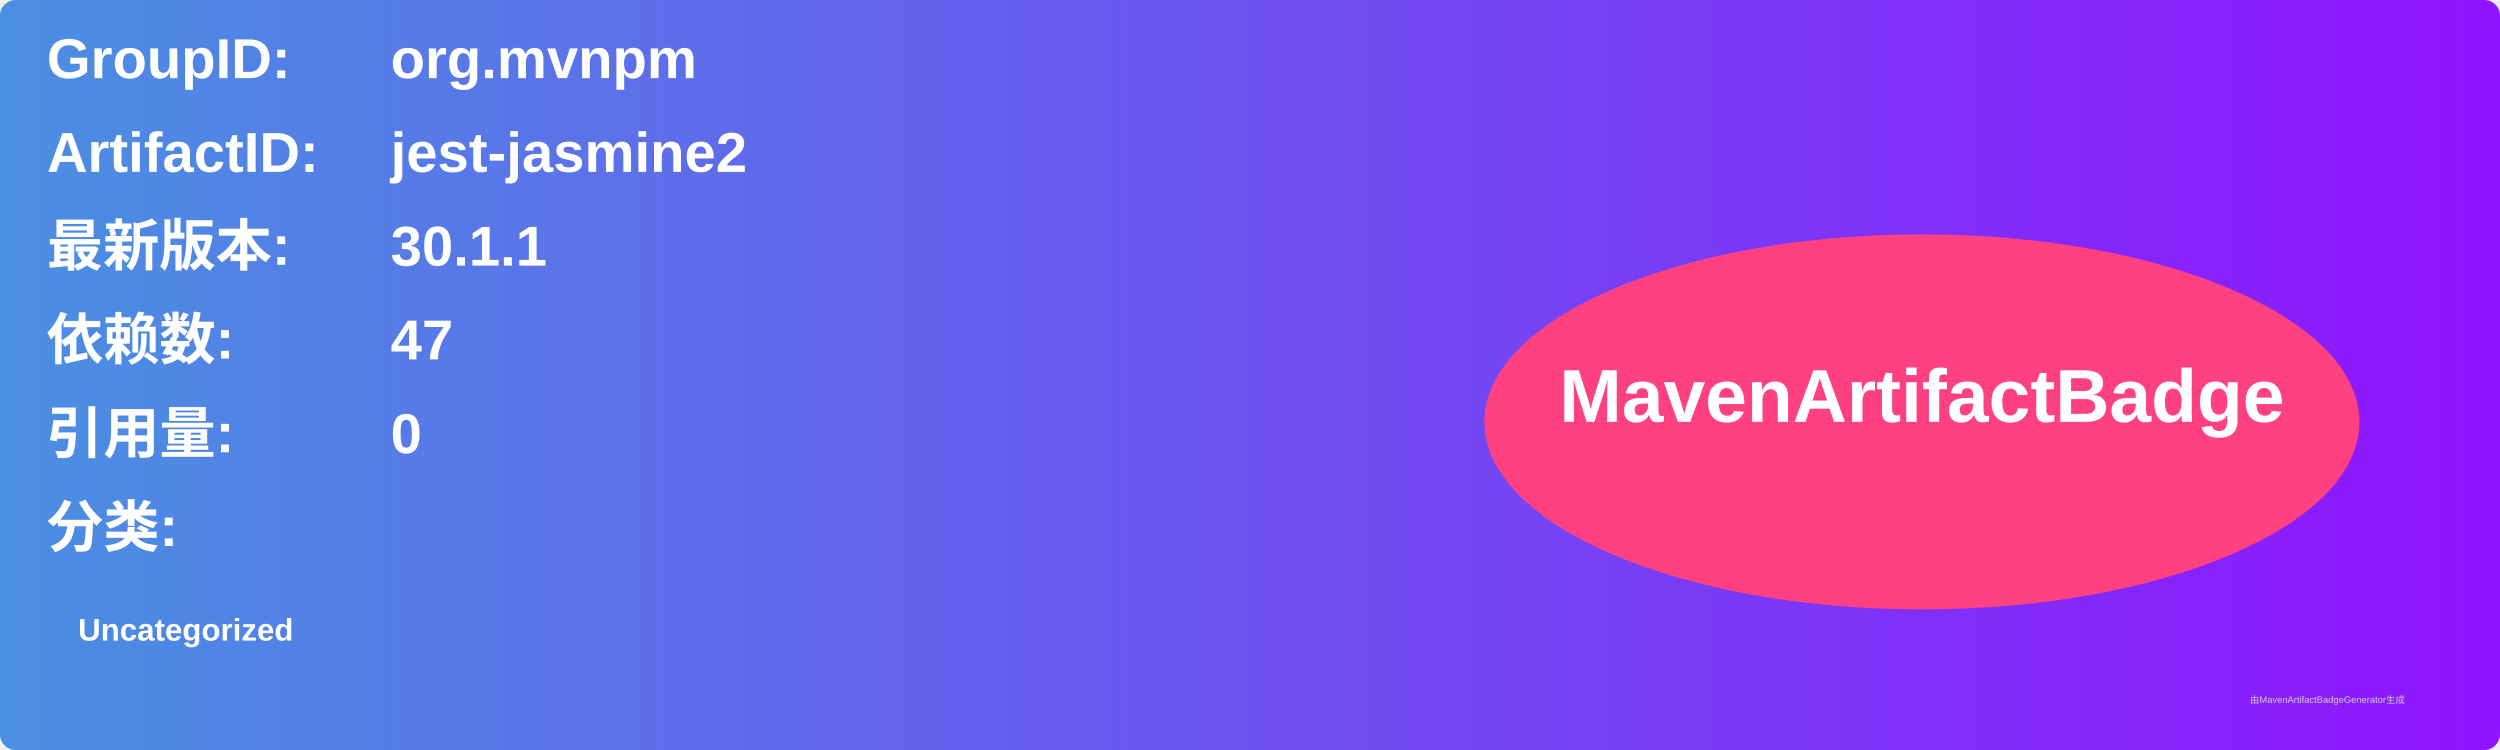
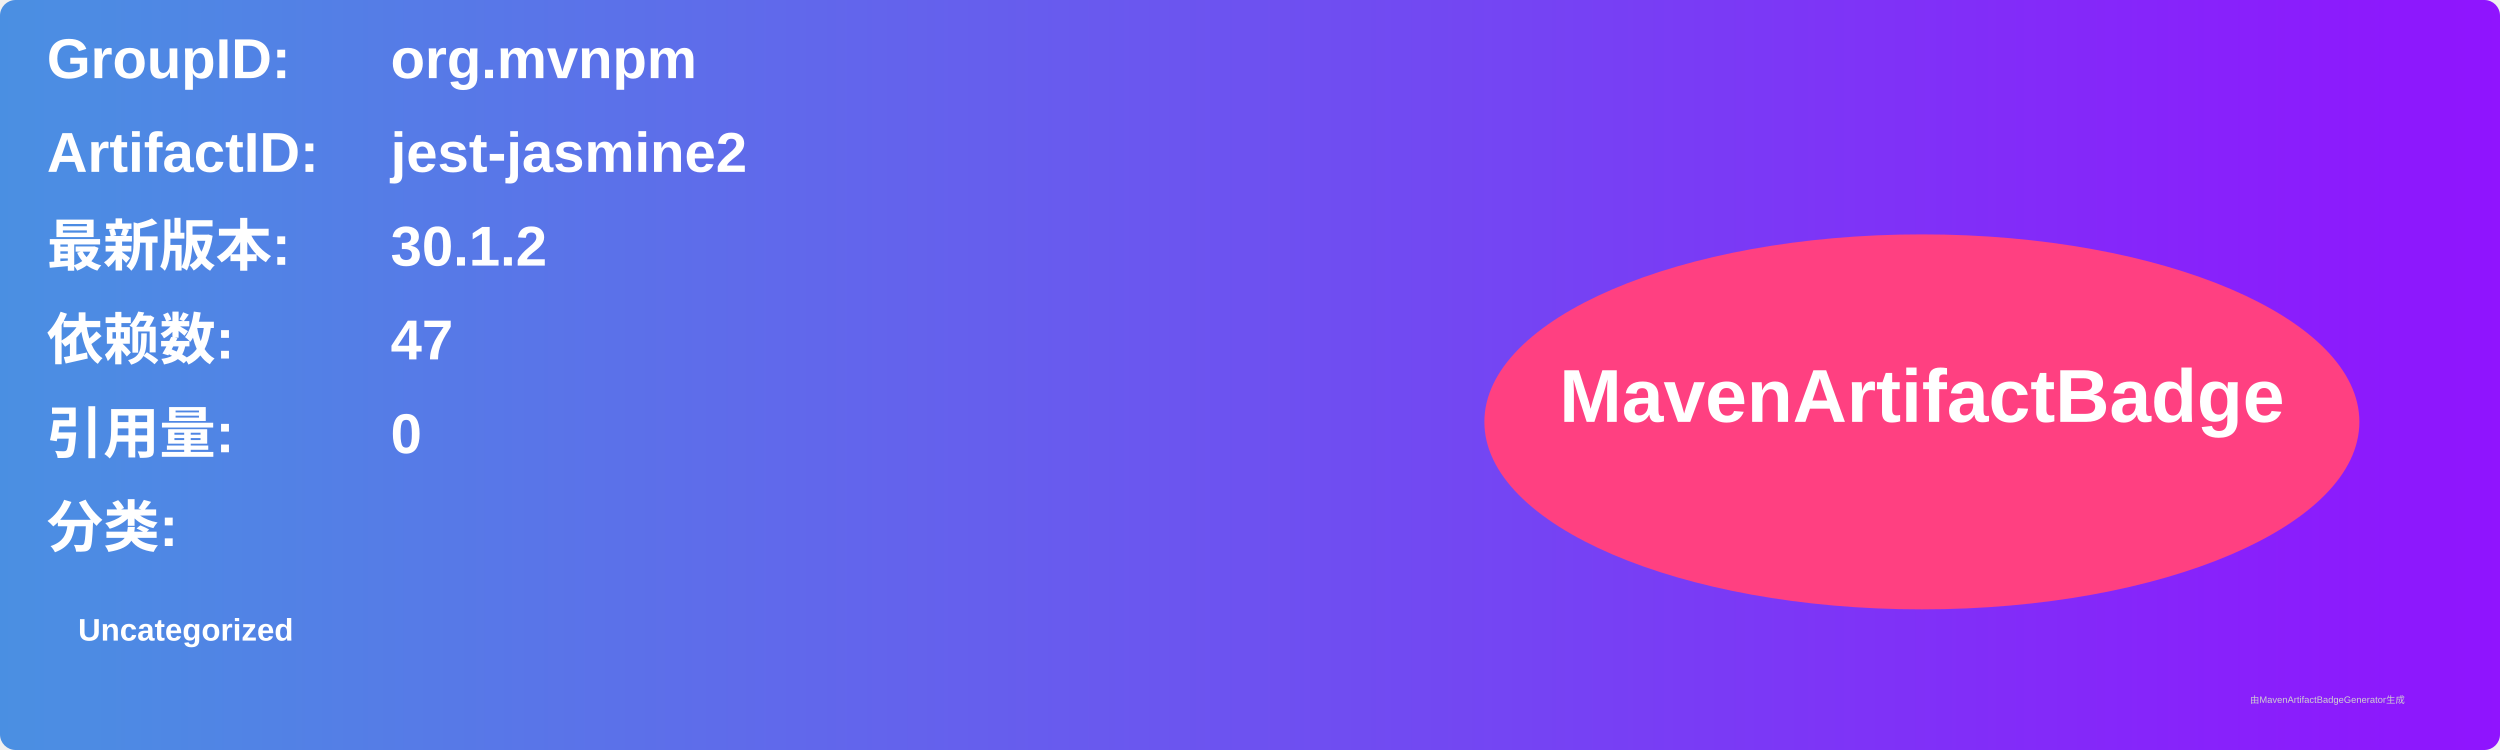
<svg xmlns="http://www.w3.org/2000/svg" width="800" height="240" viewBox="0 0 800 240">
  <linearGradient id="grad" x1="0%" y1="0%" x2="100%" y2="0%">
    <stop offset="0%" stop-color="#4a90e2" />
    <stop offset="100%" stop-color="#9013fe" />
  </linearGradient>
  <rect width="100%" height="100%" rx="5" ry="5" fill="url(#grad)" />
  <g transform="translate(15, 15)">
    <text x="0" y="10" font-family="Arial" font-size="18" fill="white" font-weight="bold" width="260">GroupID:</text>
    <text x="110" y="10" font-family="Arial" font-size="18" fill="white" font-weight="bold" width="460">org.mvnpm</text>
    <text x="0" y="40" font-family="Arial" font-size="18" fill="white" font-weight="bold" width="260">ArtifactID:</text>
    <text x="110" y="40" font-family="Arial" font-size="18" fill="white" font-weight="bold" width="460">jest-jasmine2</text>
    <text x="0" y="70" font-family="Arial" font-size="18" fill="white" font-weight="bold">最新版本:</text>
    <text x="110" y="70" font-family="Arial" font-size="18" fill="white" font-weight="bold">
-       <tspan font-weight="bold">30.1.1</tspan>
+       <tspan font-weight="bold">30.1.2</tspan>
    </text>
    <text x="0" y="100" font-family="Arial" font-size="18" fill="white" font-weight="bold">依赖数: </text>
    <text x="110" y="100" font-family="Arial" font-size="18" fill="white">
      <tspan font-weight="bold">47</tspan>
    </text>
    <text x="0" y="130" font-family="Arial" font-size="18" fill="white" font-weight="bold">引用量: </text>
    <text x="110" y="130" font-family="Arial" font-size="18" fill="white">
      <tspan font-weight="bold">0</tspan>
    </text>
    <text x="0" y="160" font-family="Arial" font-size="18" fill="white" font-weight="bold">分类:</text>
    <text x="10" y="190" font-family="Arial" font-size="10" fill="white">
      <tspan font-weight="bold">Uncategorized</tspan>
    </text>
    <ellipse cx="600" cy="120" rx="140" ry="60" fill="#ff4081" />
    <text x="600" y="120" text-anchor="middle" font-family="Arial" font-size="24" fill="white" font-weight="bold">MavenArtifactBadge</text>
  </g>
  <text x="720" y="225" font-family="Arial" font-size="3" fill="#d0d0d0">由MavenArtifactBadgeGenerator生成</text>
</svg>
